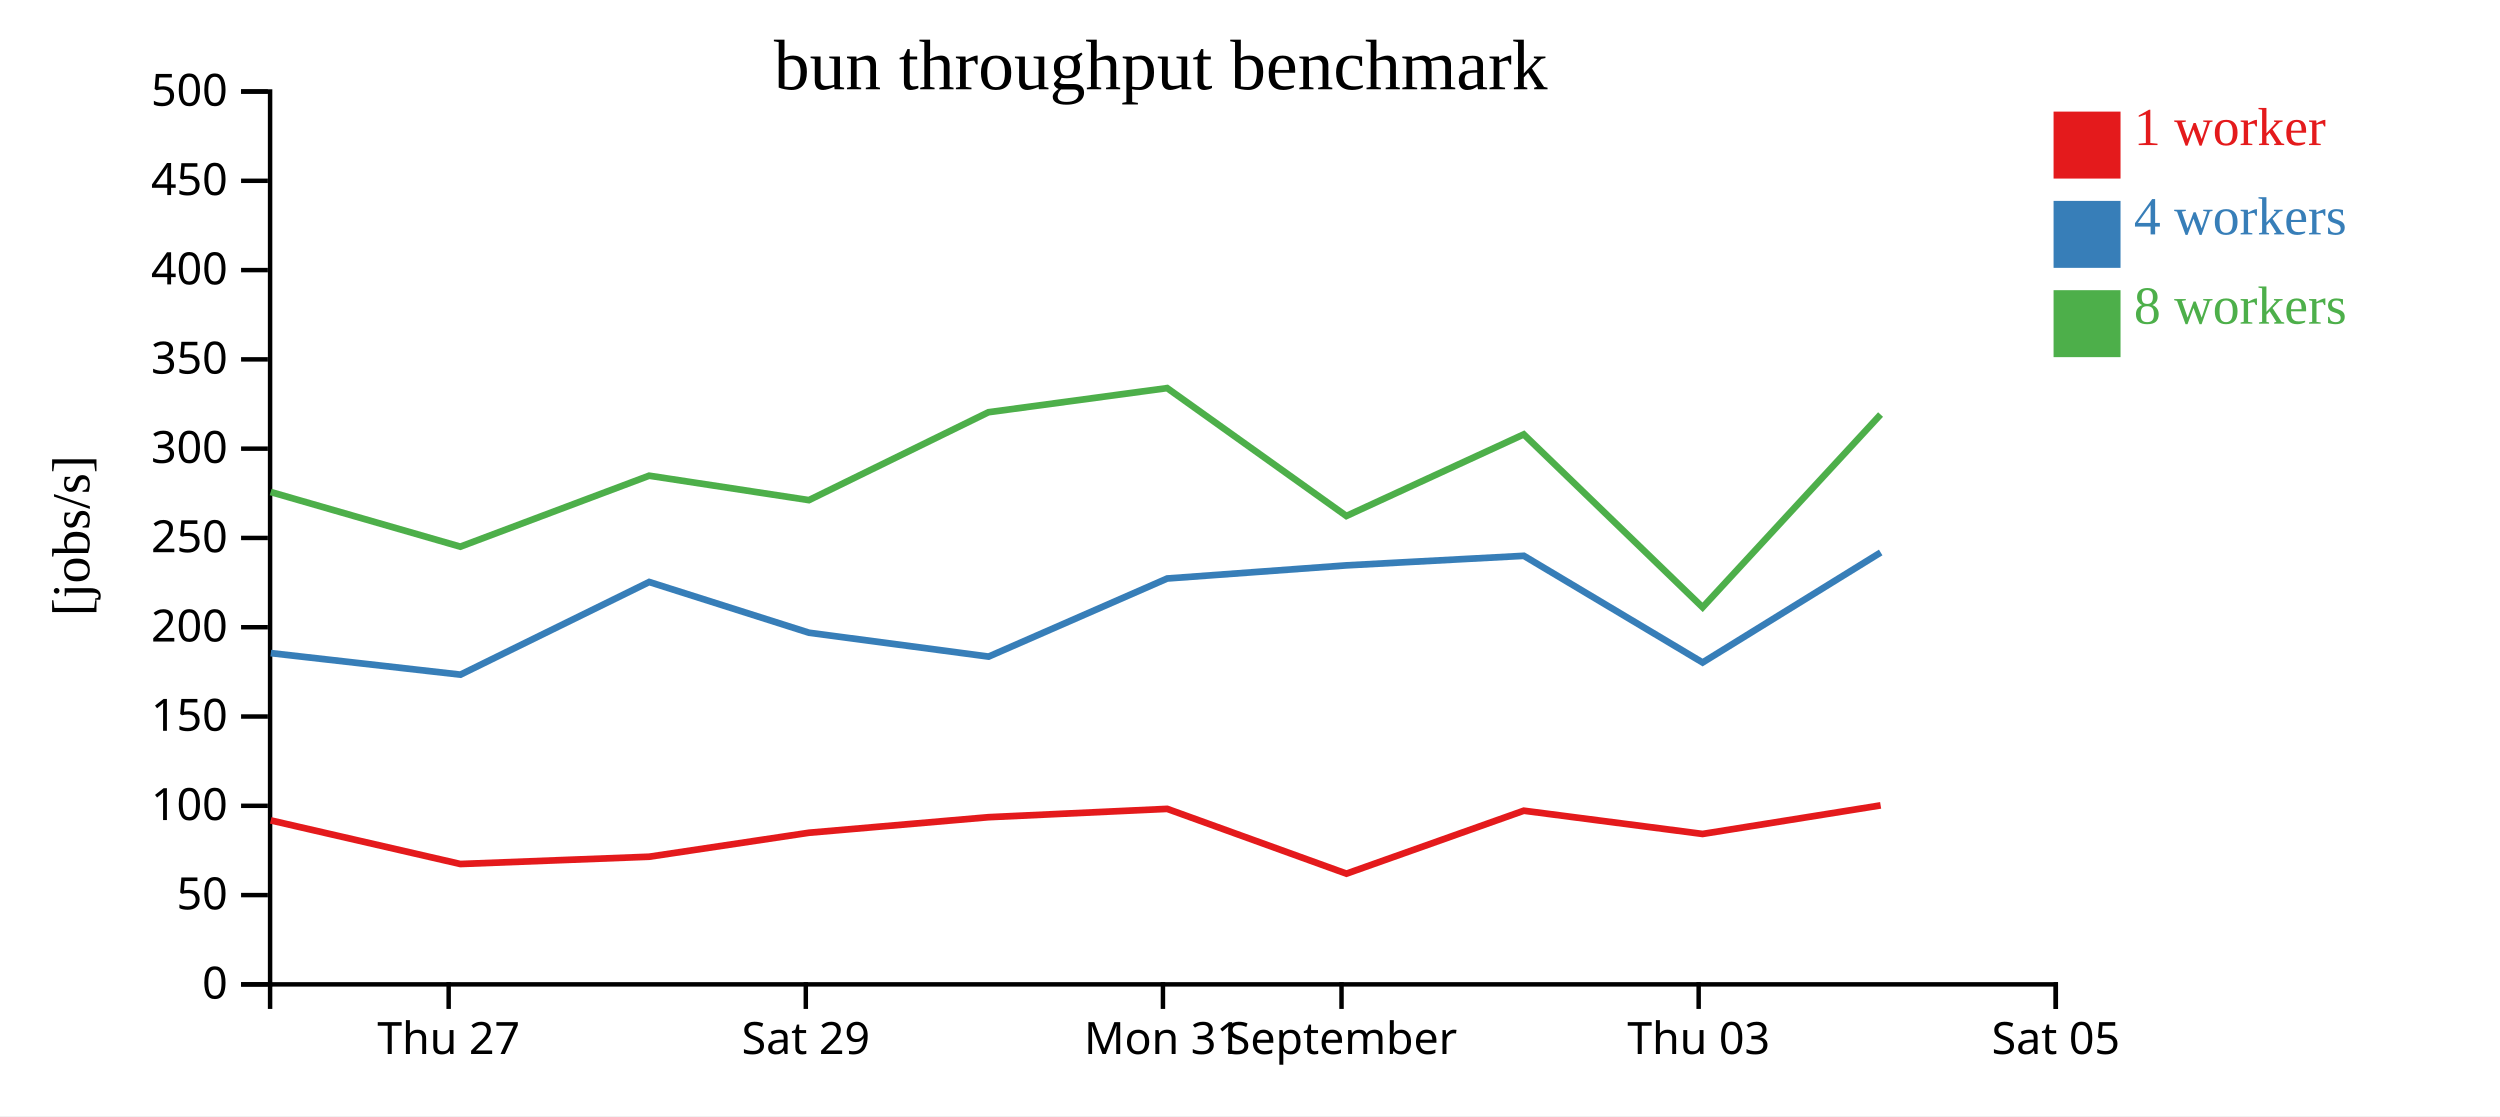
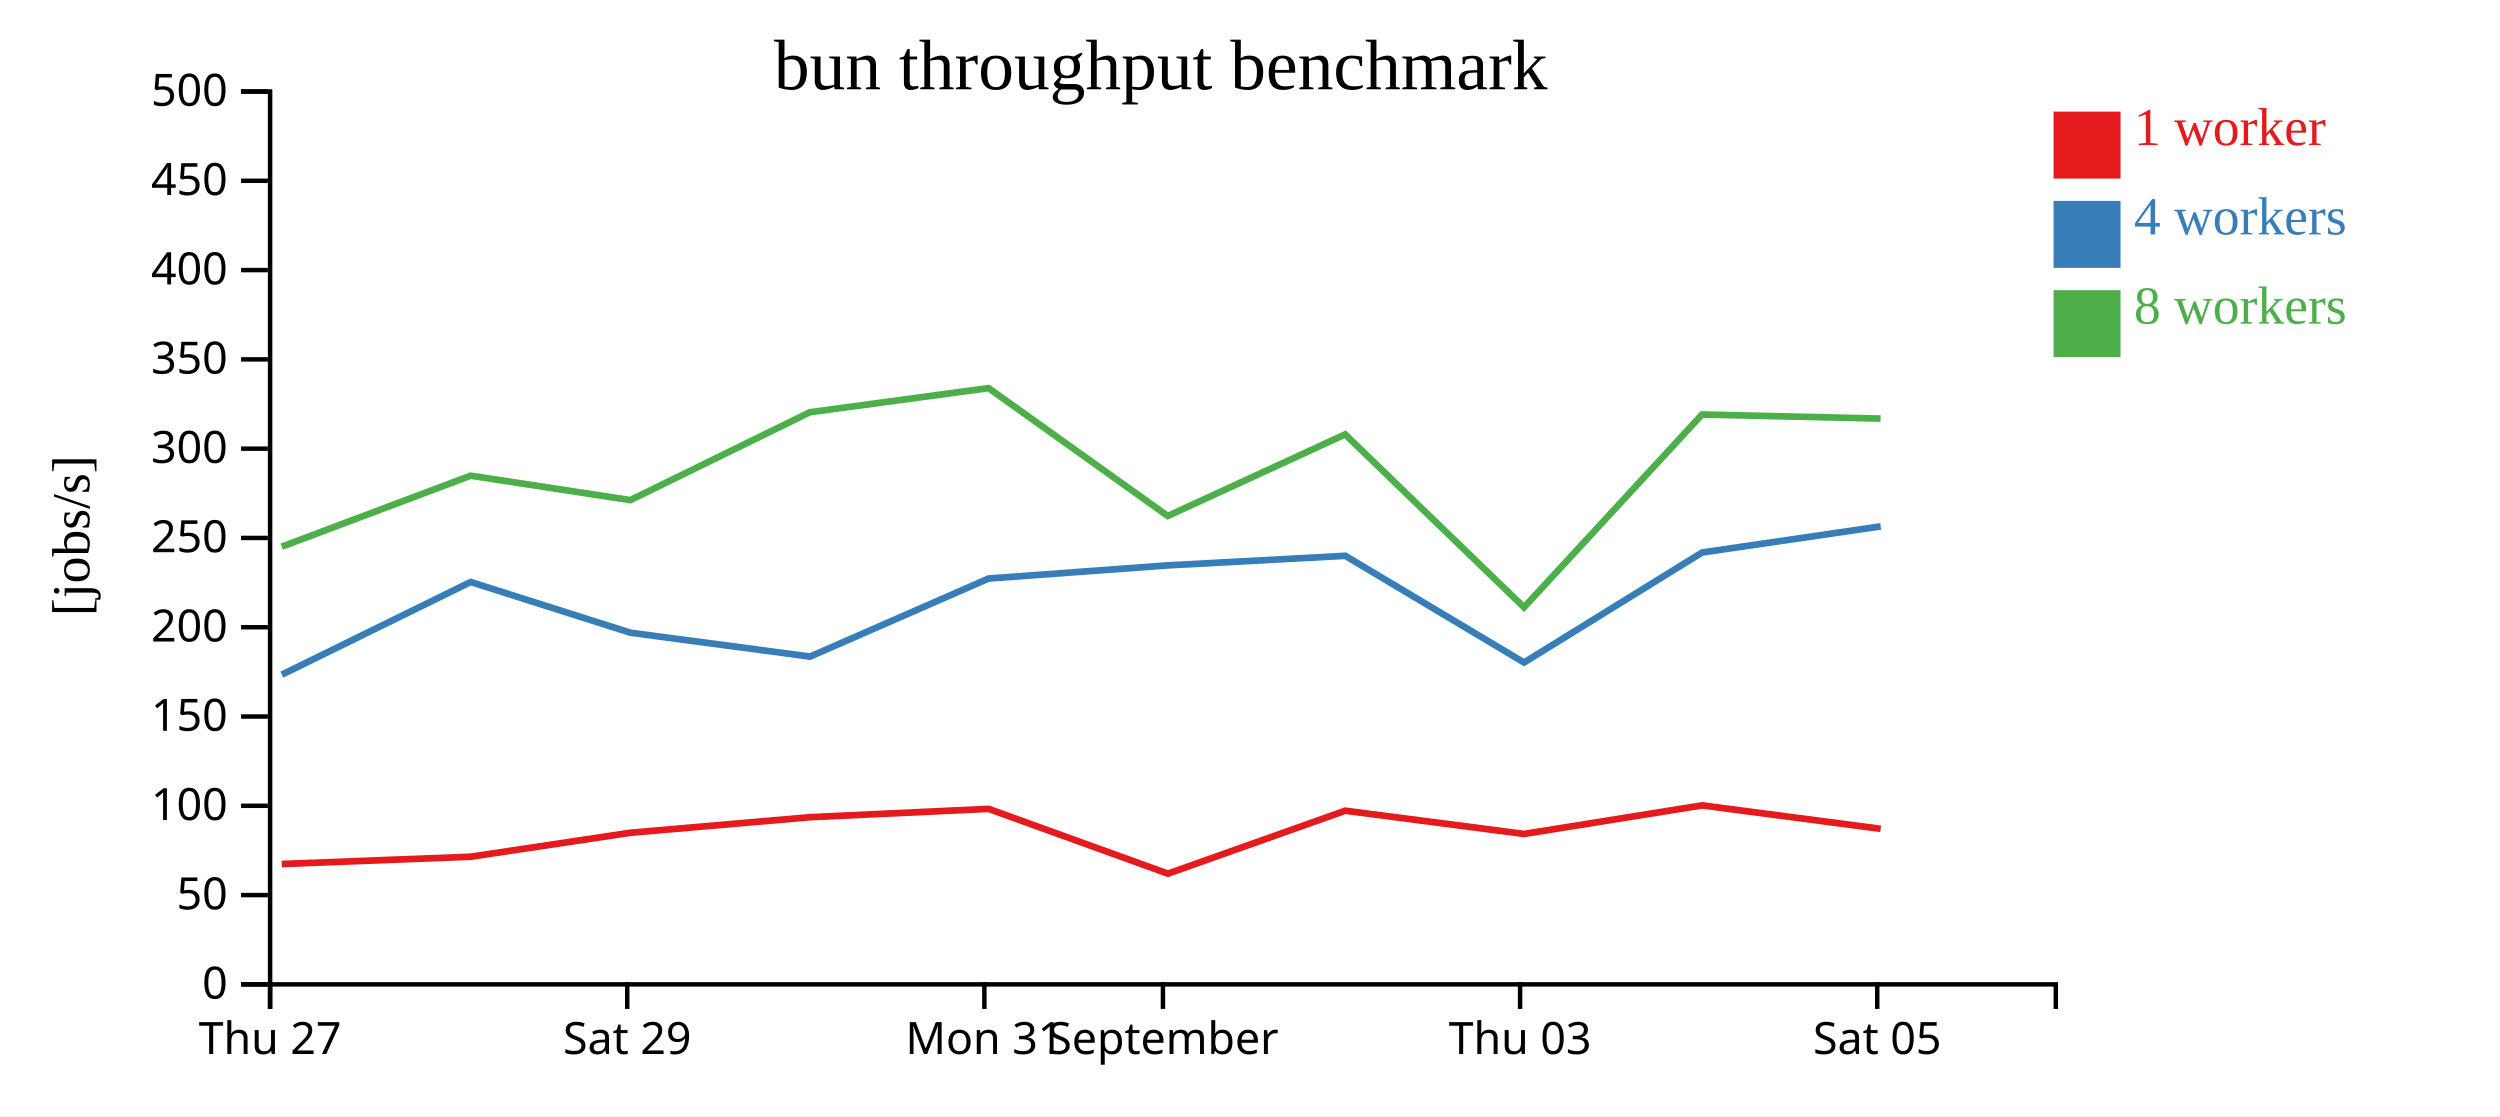
<svg xmlns="http://www.w3.org/2000/svg" width="560" height="250">
  <rect width="100%" height="100%" fill="white" />
  <g transform="translate(60,20)">
    <g transform="translate(0,200)" fill="none" font-size="10" font-family="sans-serif" text-anchor="middle">
      <path class="domain" stroke="currentColor" d="M0.5,6V0.5H400.5V6" />
-       <g class="tick" opacity="1" transform="translate(40.5,0)">
+       <g class="tick" opacity="1" transform="translate(0.5,0)">
        <line stroke="currentColor" y2="6" />
        <text fill="currentColor" y="9" dy="0.71em">Thu 27</text>
      </g>
-       <g class="tick" opacity="1" transform="translate(120.5,0)">
+       <g class="tick" opacity="1" transform="translate(80.5,0)">
        <line stroke="currentColor" y2="6" />
        <text fill="currentColor" y="9" dy="0.71em">Sat 29</text>
      </g>
-       <g class="tick" opacity="1" transform="translate(200.5,0)">
+       <g class="tick" opacity="1" transform="translate(160.5,0)">
        <line stroke="currentColor" y2="6" />
        <text fill="currentColor" y="9" dy="0.71em">Mon 31</text>
      </g>
-       <g class="tick" opacity="1" transform="translate(240.5,0)">
+       <g class="tick" opacity="1" transform="translate(200.5,0)">
        <line stroke="currentColor" y2="6" />
        <text fill="currentColor" y="9" dy="0.71em">September</text>
      </g>
-       <g class="tick" opacity="1" transform="translate(320.5,0)">
+       <g class="tick" opacity="1" transform="translate(280.5,0)">
        <line stroke="currentColor" y2="6" />
        <text fill="currentColor" y="9" dy="0.71em">Thu 03</text>
      </g>
-       <g class="tick" opacity="1" transform="translate(400.5,0)">
+       <g class="tick" opacity="1" transform="translate(360.5,0)">
        <line stroke="currentColor" y2="6" />
        <text fill="currentColor" y="9" dy="0.71em">Sat 05</text>
      </g>
    </g>
    <g fill="none" font-size="10" font-family="sans-serif" text-anchor="end">
      <path class="domain" stroke="currentColor" d="M-6,200.5H0.5V0.5H-6" />
      <g class="tick" opacity="1" transform="translate(0,200.5)">
        <line stroke="currentColor" x2="-6" />
        <text fill="currentColor" x="-9" dy="0.32em">0</text>
      </g>
      <g class="tick" opacity="1" transform="translate(0,180.5)">
        <line stroke="currentColor" x2="-6" />
        <text fill="currentColor" x="-9" dy="0.32em">50</text>
      </g>
      <g class="tick" opacity="1" transform="translate(0,160.5)">
        <line stroke="currentColor" x2="-6" />
        <text fill="currentColor" x="-9" dy="0.32em">100</text>
      </g>
      <g class="tick" opacity="1" transform="translate(0,140.5)">
        <line stroke="currentColor" x2="-6" />
        <text fill="currentColor" x="-9" dy="0.32em">150</text>
      </g>
      <g class="tick" opacity="1" transform="translate(0,120.5)">
        <line stroke="currentColor" x2="-6" />
        <text fill="currentColor" x="-9" dy="0.32em">200</text>
      </g>
      <g class="tick" opacity="1" transform="translate(0,100.5)">
        <line stroke="currentColor" x2="-6" />
        <text fill="currentColor" x="-9" dy="0.32em">250</text>
      </g>
      <g class="tick" opacity="1" transform="translate(0,80.5)">
        <line stroke="currentColor" x2="-6" />
        <text fill="currentColor" x="-9" dy="0.32em">300</text>
      </g>
      <g class="tick" opacity="1" transform="translate(0,60.5)">
        <line stroke="currentColor" x2="-6" />
        <text fill="currentColor" x="-9" dy="0.32em">350</text>
      </g>
      <g class="tick" opacity="1" transform="translate(0,40.5)">
        <line stroke="currentColor" x2="-6" />
        <text fill="currentColor" x="-9" dy="0.32em">400</text>
      </g>
      <g class="tick" opacity="1" transform="translate(0,20.5)">
        <line stroke="currentColor" x2="-6" />
        <text fill="currentColor" x="-9" dy="0.32em">450</text>
      </g>
      <g class="tick" opacity="1" transform="translate(0,0.5)">
        <line stroke="currentColor" x2="-6" />
        <text fill="currentColor" x="-9" dy="0.32em">500</text>
      </g>
    </g>
    <text text-anchor="middle" style="font-size: 12px" transform="rotate(-90)" y="-40" x="-100">[jobs/s]</text>
    <text text-anchor="middle" style="font-size: 16px" y="0" x="200">bun throughput benchmark</text>
-     <path class="line" fill="none" stroke="#e41a1c" stroke-width="1.5" d="M0.642,163.768L43.12,173.538L85.412,171.906L121.214,166.533L161.429,163.052L201.453,161.188L241.605,175.699L281.333,161.598L321.376,166.805L361.263,160.404" />
-     <path class="line" fill="none" stroke="#377eb8" stroke-width="1.5" d="M0.662,126.299L43.14,131.122L85.421,110.367L121.213,121.732L161.452,127.078L201.456,109.584L241.572,106.644L281.343,104.504L321.382,128.401L361.276,103.754" />
-     <path class="line" fill="none" stroke="#4daf4a" stroke-width="1.5" d="M0.625,90.21L43.108,102.455L85.411,86.557L121.194,92.028L161.412,72.34L201.435,66.933L241.586,95.58L281.318,77.301L321.382,116.037L361.248,72.854" />
+     <path class="line" fill="none" stroke="#e41a1c" stroke-width="1.5" d="M3.12,173.538L45.412,171.906L81.214,166.533L121.429,163.052L161.453,161.188L201.605,175.699L241.333,161.598L281.376,166.805L321.263,160.404L361.268,165.659" />
+     <path class="line" fill="none" stroke="#377eb8" stroke-width="1.5" d="M3.14,131.122L45.421,110.367L81.213,121.732L121.452,127.078L161.456,109.584L201.572,106.644L241.343,104.504L281.382,128.401L321.276,103.754L361.277,97.907" />
+     <path class="line" fill="none" stroke="#4daf4a" stroke-width="1.5" d="M3.108,102.455L45.411,86.557L81.194,92.028L121.412,72.34L161.435,66.933L201.586,95.58L241.318,77.301L281.382,116.037L321.248,72.854L361.249,73.764" />
    <rect class="dot" x="400" y="5" width="15" height="15" style="fill: #e41a1c;" />
    <rect class="dot" x="400" y="25" width="15" height="15" style="fill: #377eb8;" />
    <rect class="dot" x="400" y="45" width="15" height="15" style="fill: #4daf4a;" />
    <text class="label" x="418" y="12.5" style="fill: #e41a1c; alignment-baseline: middle;" text-anchor="left">1 worker</text>
    <text class="label" x="418" y="32.5" style="fill: #377eb8; alignment-baseline: middle;" text-anchor="left">4 workers</text>
    <text class="label" x="418" y="52.5" style="fill: #4daf4a; alignment-baseline: middle;" text-anchor="left">8 workers</text>
  </g>
</svg>
